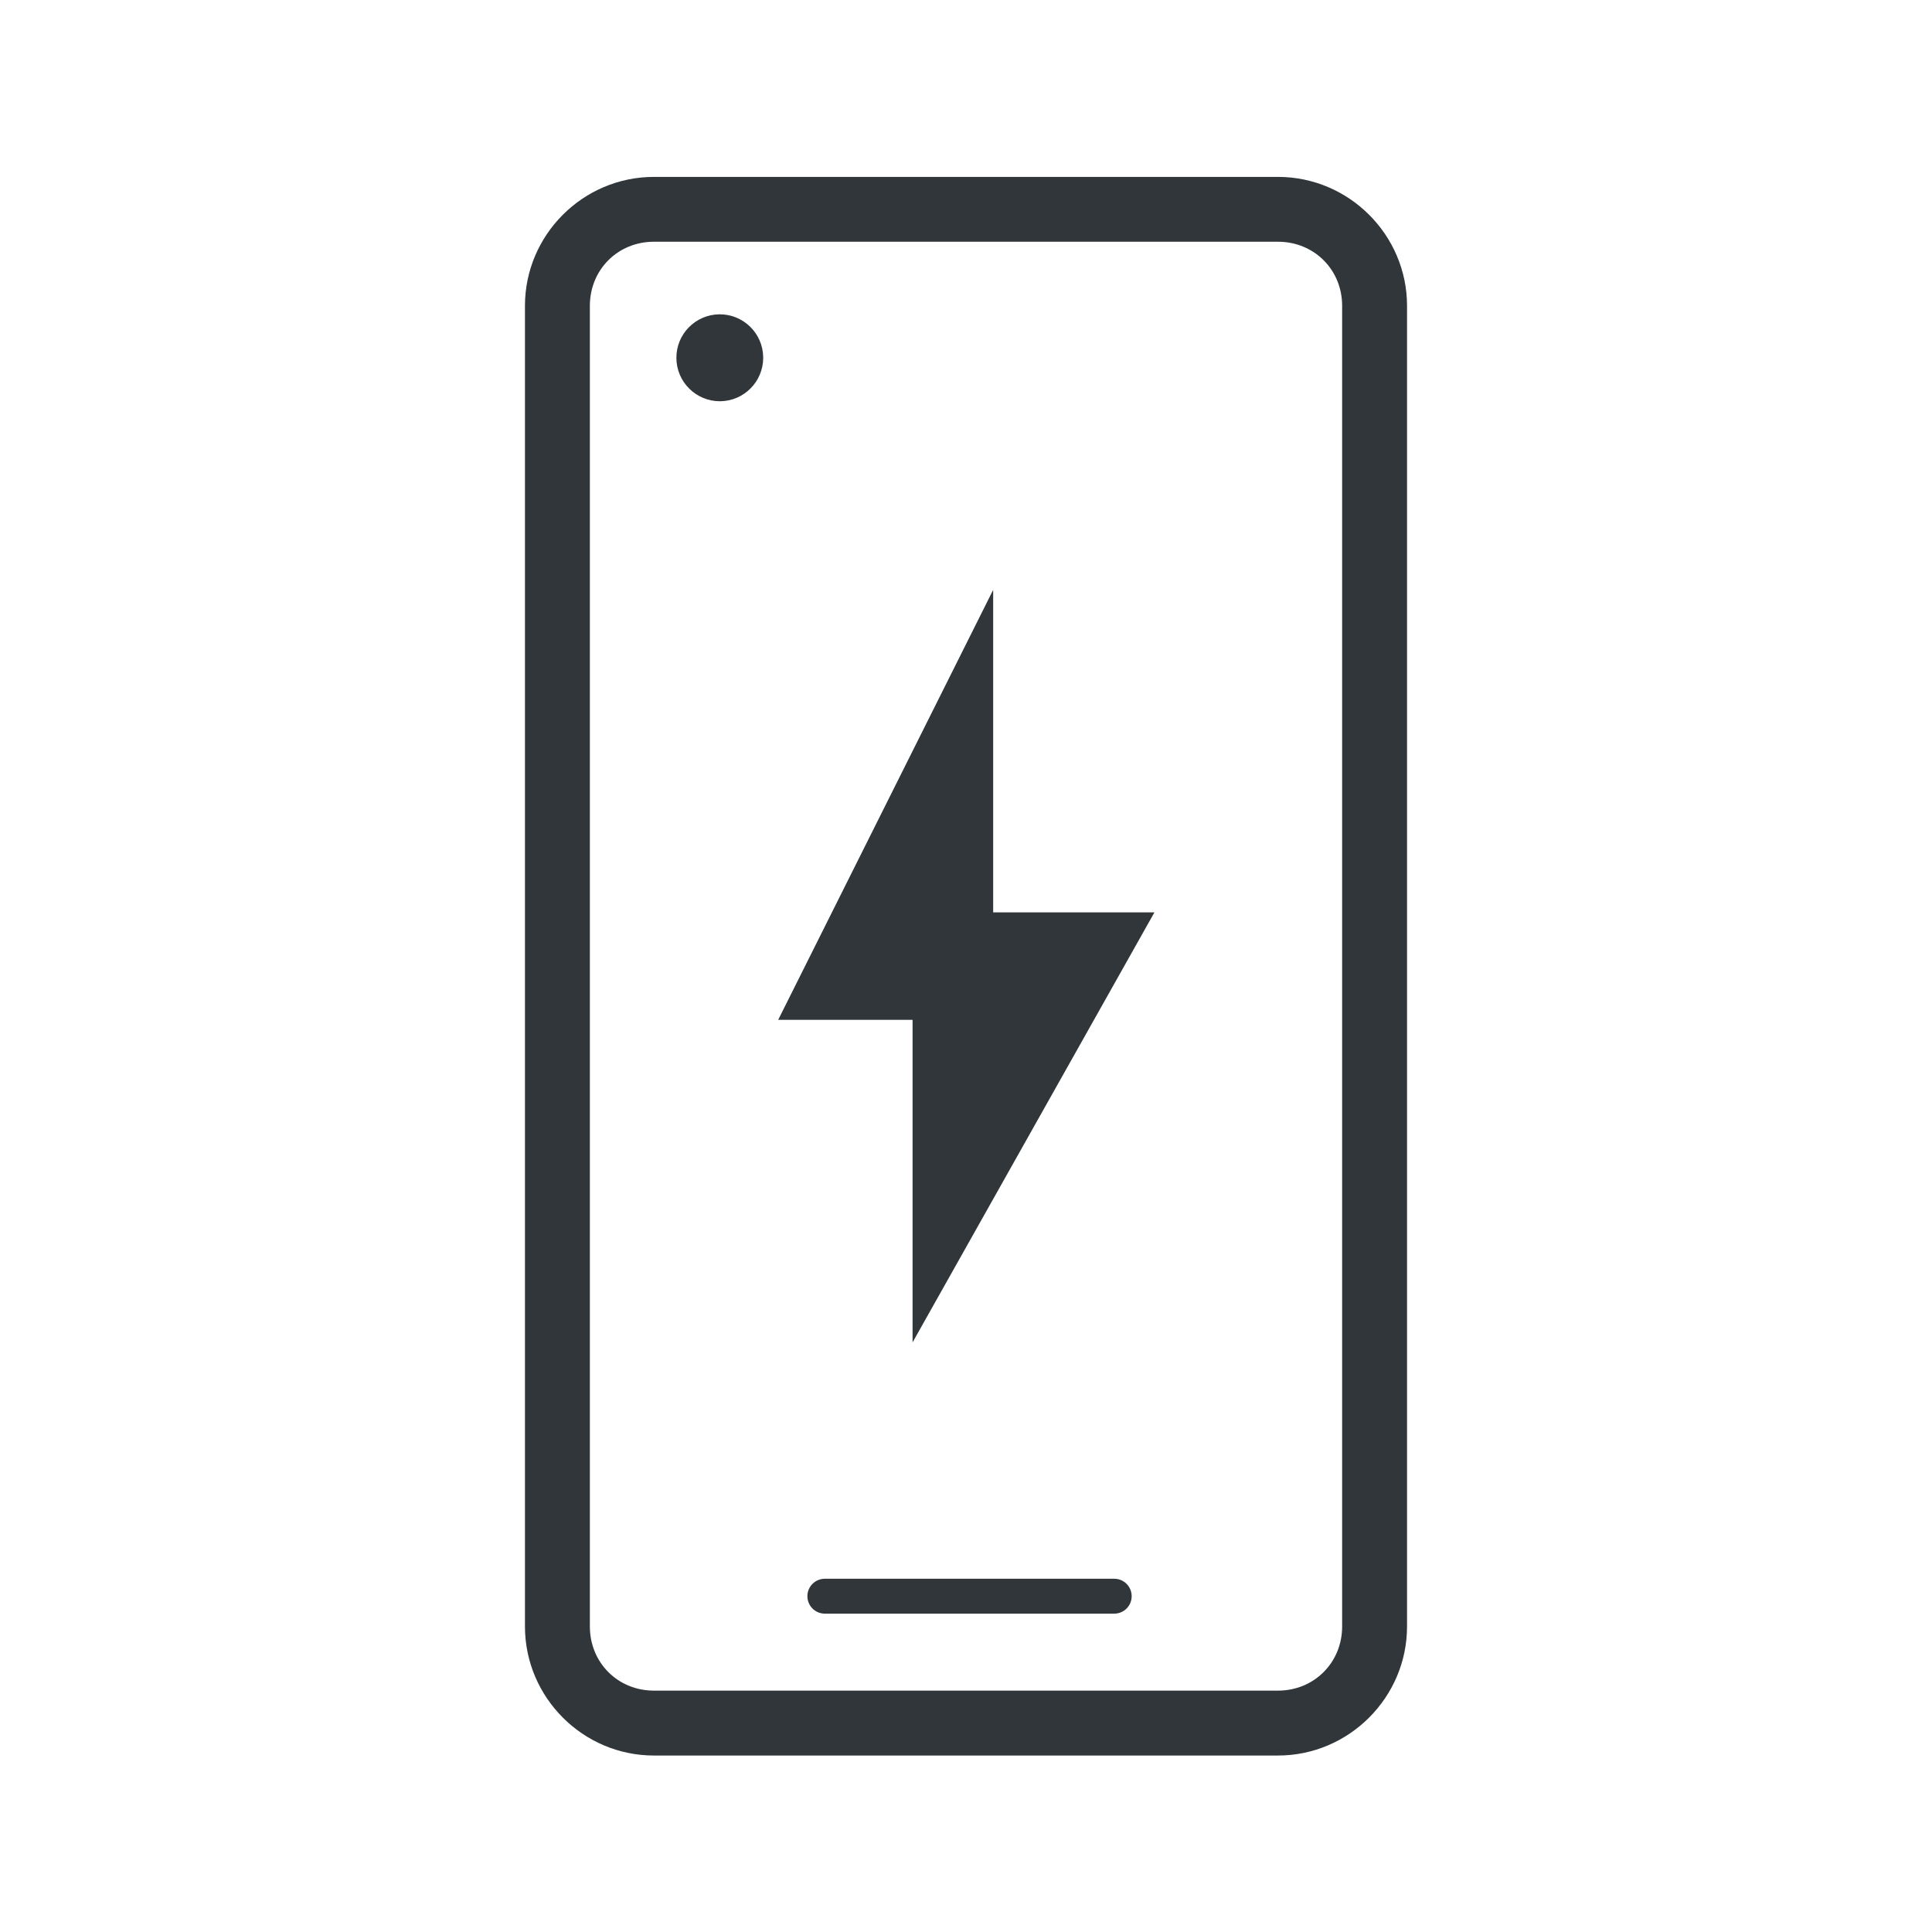
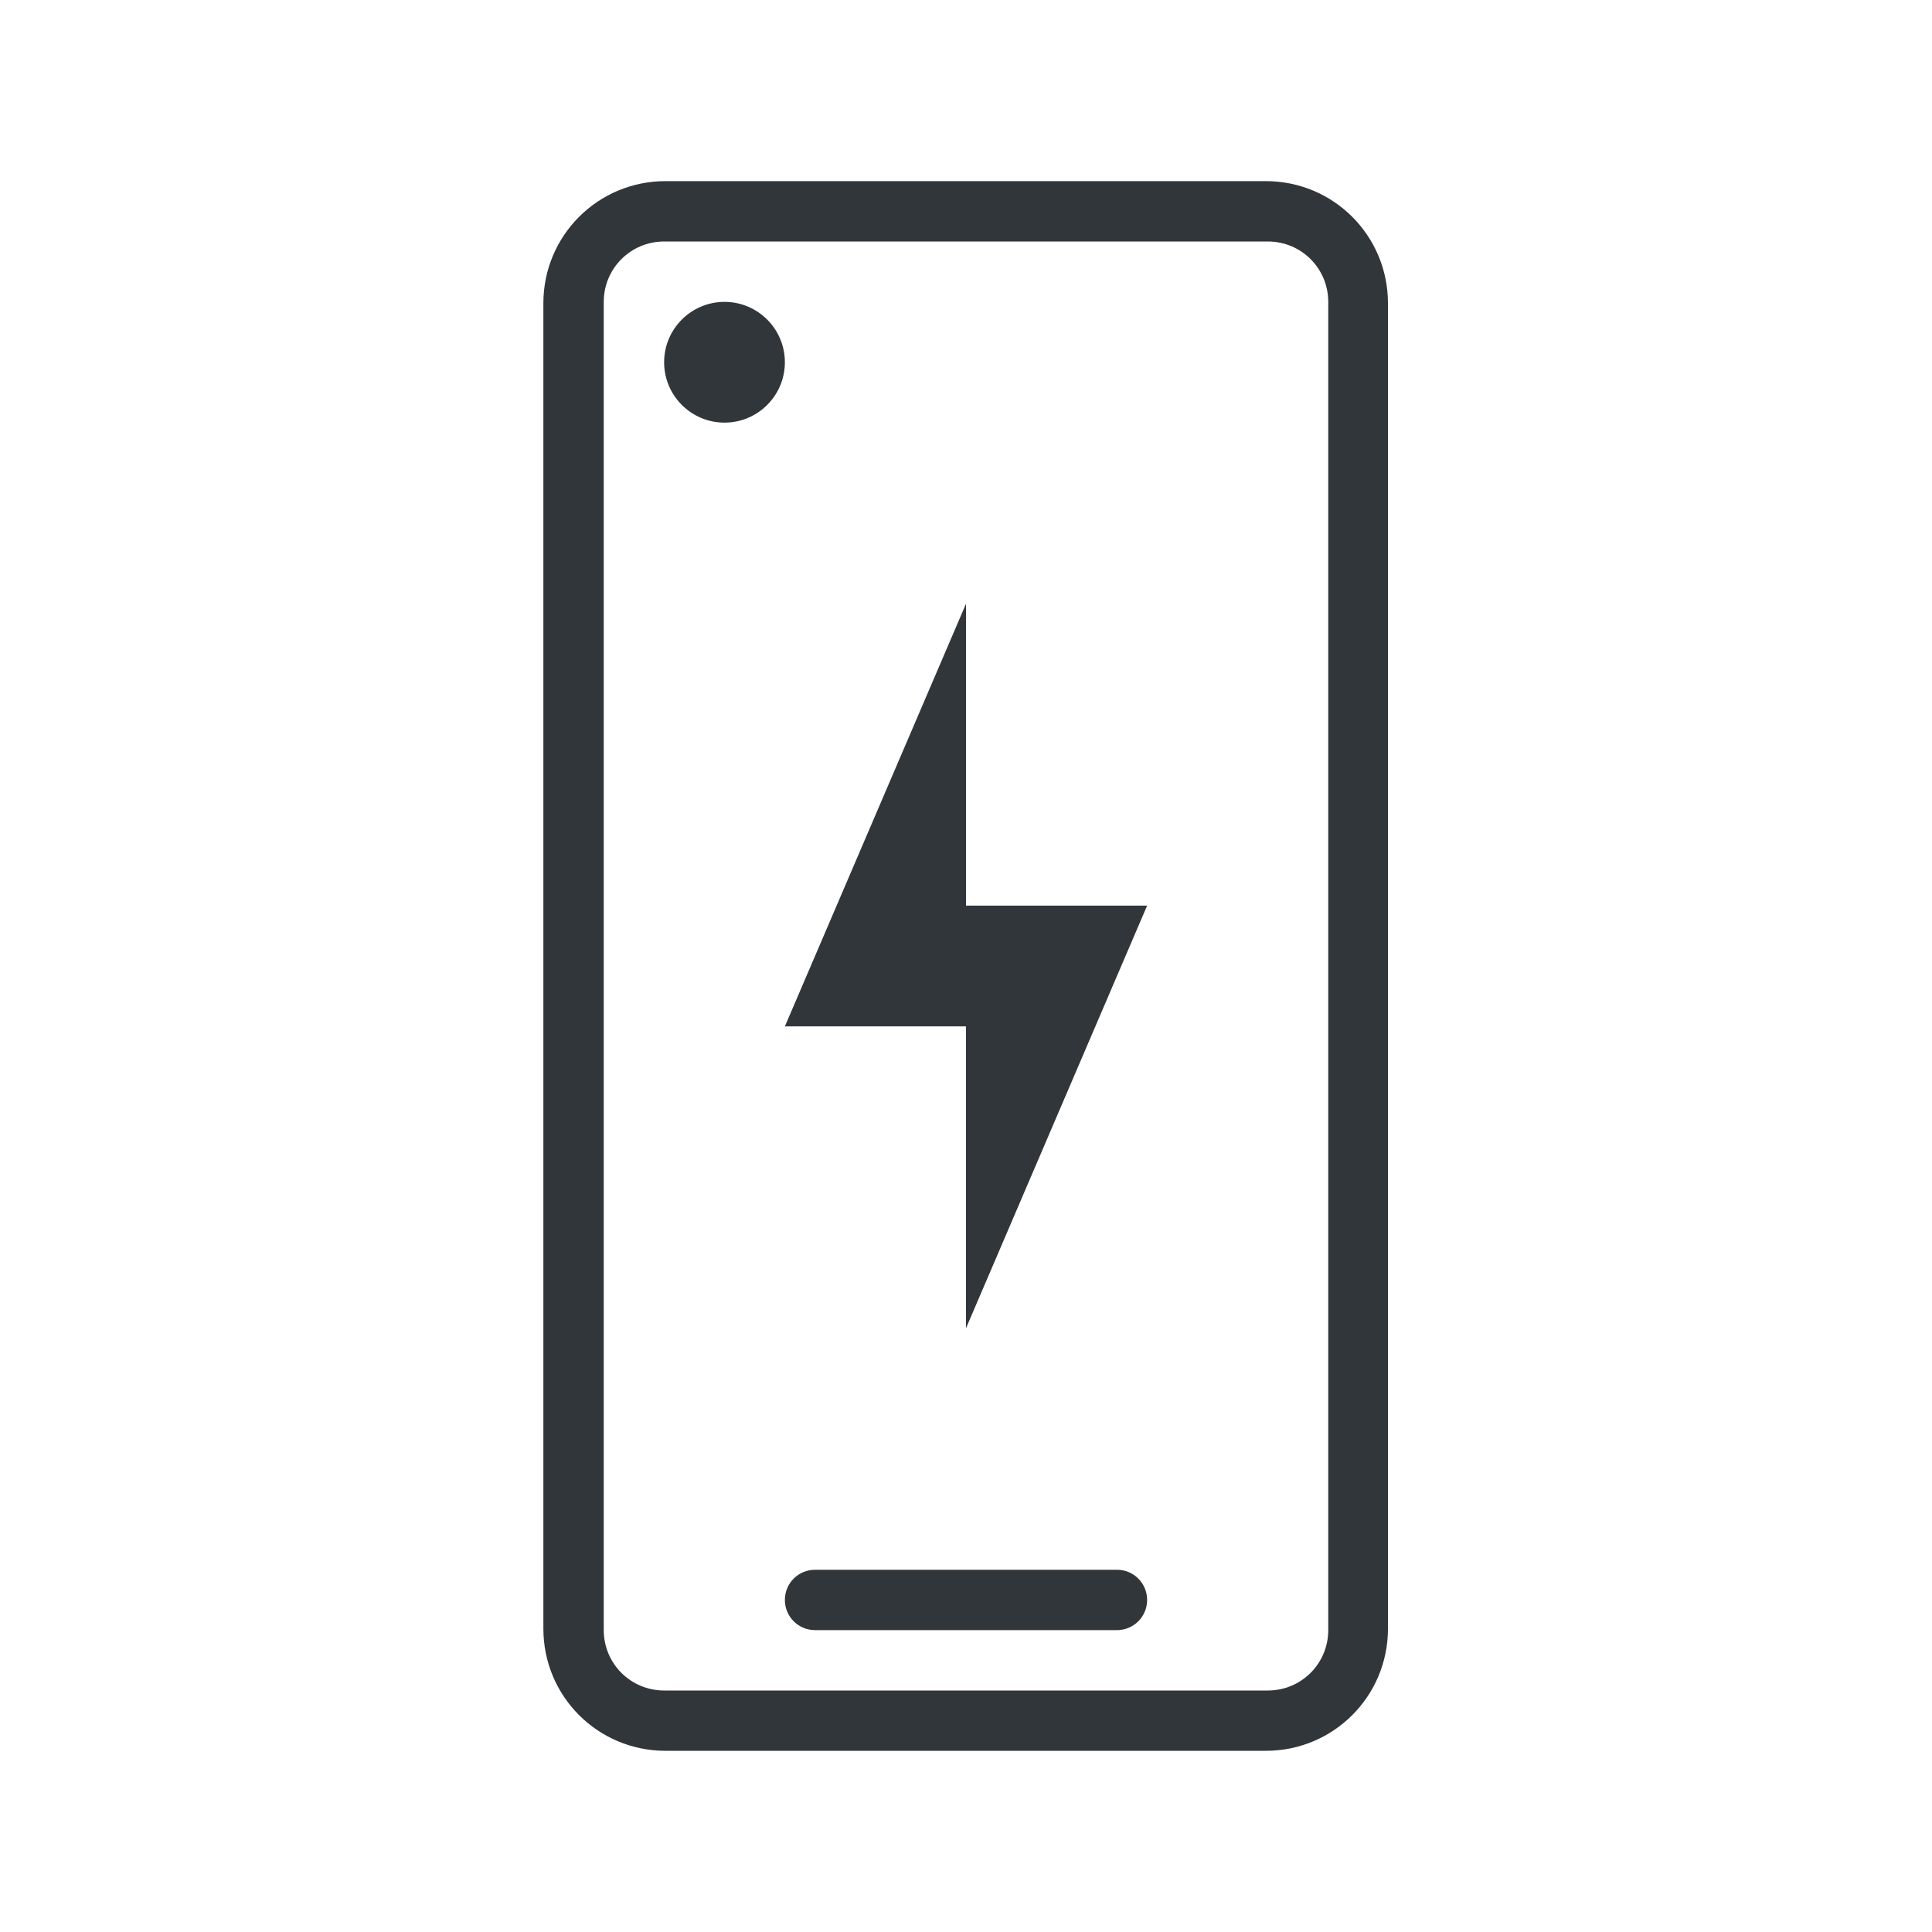
- <svg xmlns="http://www.w3.org/2000/svg" id="svg2" version="1.1" viewBox="0 0 32 32">
+ <svg xmlns="http://www.w3.org/2000/svg" version="1.1" viewBox="0 0 32 32">
  <style id="current-color-scheme" type="text/css">.ColorScheme-Text {
        color:#31363b;
-       }
-       .ColorScheme-Background {
-         color:#eff0f1;
-       }
-       .ColorScheme-Highlight {
-         color:#3daee9;
-       }
-       .ColorScheme-ViewText {
-         color:#31363b;
-       }
-       .ColorScheme-ViewBackground {
-         color:#fcfcfc;
-       }
-       .ColorScheme-ViewHover {
-         color:#93cee9;
-       }
-       .ColorScheme-ViewFocus{
-         color:#3daee9;
-       }
-       .ColorScheme-ButtonText {
-         color:#31363b;
-       }
-       .ColorScheme-ButtonBackground {
-         color:#eff0f1;
-       }
-       .ColorScheme-ButtonHover {
-         color:#93cee9;
-       }
-       .ColorScheme-ButtonFocus{
-         color:#3daee9;
      }</style>
-   <g id="phone-battery" transform="translate(-321 -529.36)">
-     <rect id="rect1" x="321" y="529.36" width="32" height="32" fill="none" />
-     <path id="path1" class="ColorScheme-Text" d="m337.45 539.13-3.561 7.122h2.226v5.342l4.006-7.122h-2.671z" fill="currentColor" />
-     <path id="path2" class="ColorScheme-Text" d="m331.83 532.29c-1.174 0-2.135 0.961-2.135 2.135v21.875c0 1.174 0.961 2.137 2.135 2.137h10.338c1.174 0 2.137-0.963 2.137-2.137v-21.875c0-1.174-0.963-2.135-2.137-2.135zm0 1.074h10.338c0.598 0 1.062 0.463 1.062 1.061v21.875c0 0.598-0.465 1.062-1.062 1.062h-10.338c-0.598 0-1.06-0.465-1.06-1.062v-21.875c0-0.598 0.463-1.061 1.06-1.061zm1.084 1.202c-0.396 5e-3 -0.714 0.329-0.711 0.725 3e-3 0.396 0.325 0.715 0.721 0.715 0.396-2e-3 0.716-0.323 0.717-0.719v-0.01c-5e-3 -0.397-0.33-0.715-0.727-0.711zm1.748 20.943c-0.16 1e-5 -0.289 0.129-0.289 0.289 1e-5 0.16 0.129 0.289 0.289 0.289h4.793c0.16-1e-5 0.289-0.129 0.289-0.289-1e-5 -0.16-0.129-0.289-0.289-0.289z" fill="currentColor" />
-   </g>
+   <path class="ColorScheme-Text" d="m11.023 3c-1.121 0-2.023 0.903-2.023 2.023v21.953c0 1.121 0.903 2.023 2.023 2.023h9.943c1.121 0 2.023-0.903 2.023-2.023v-21.953c0-1.121-0.903-2.023-2.023-2.023zm-0.023 1h10c0.554 0 1 0.446 1 1v22c0 0.554-0.446 1-1 1h-10c-0.554 0-1-0.446-1-1v-22c0-0.554 0.446-1 1-1zm1 1c-0.552 0-1 0.448-1 1s0.448 1 1 1 1-0.448 1-1-0.448-1-1-1zm4 5-3 7h3v5l3-7h-3zm-2.5 16c-0.277 0-0.5 0.223-0.5 0.5s0.223 0.5 0.5 0.5h5c0.277 0 0.5-0.223 0.5-0.5s-0.223-0.5-0.5-0.5z" fill="currentColor" />
</svg>
